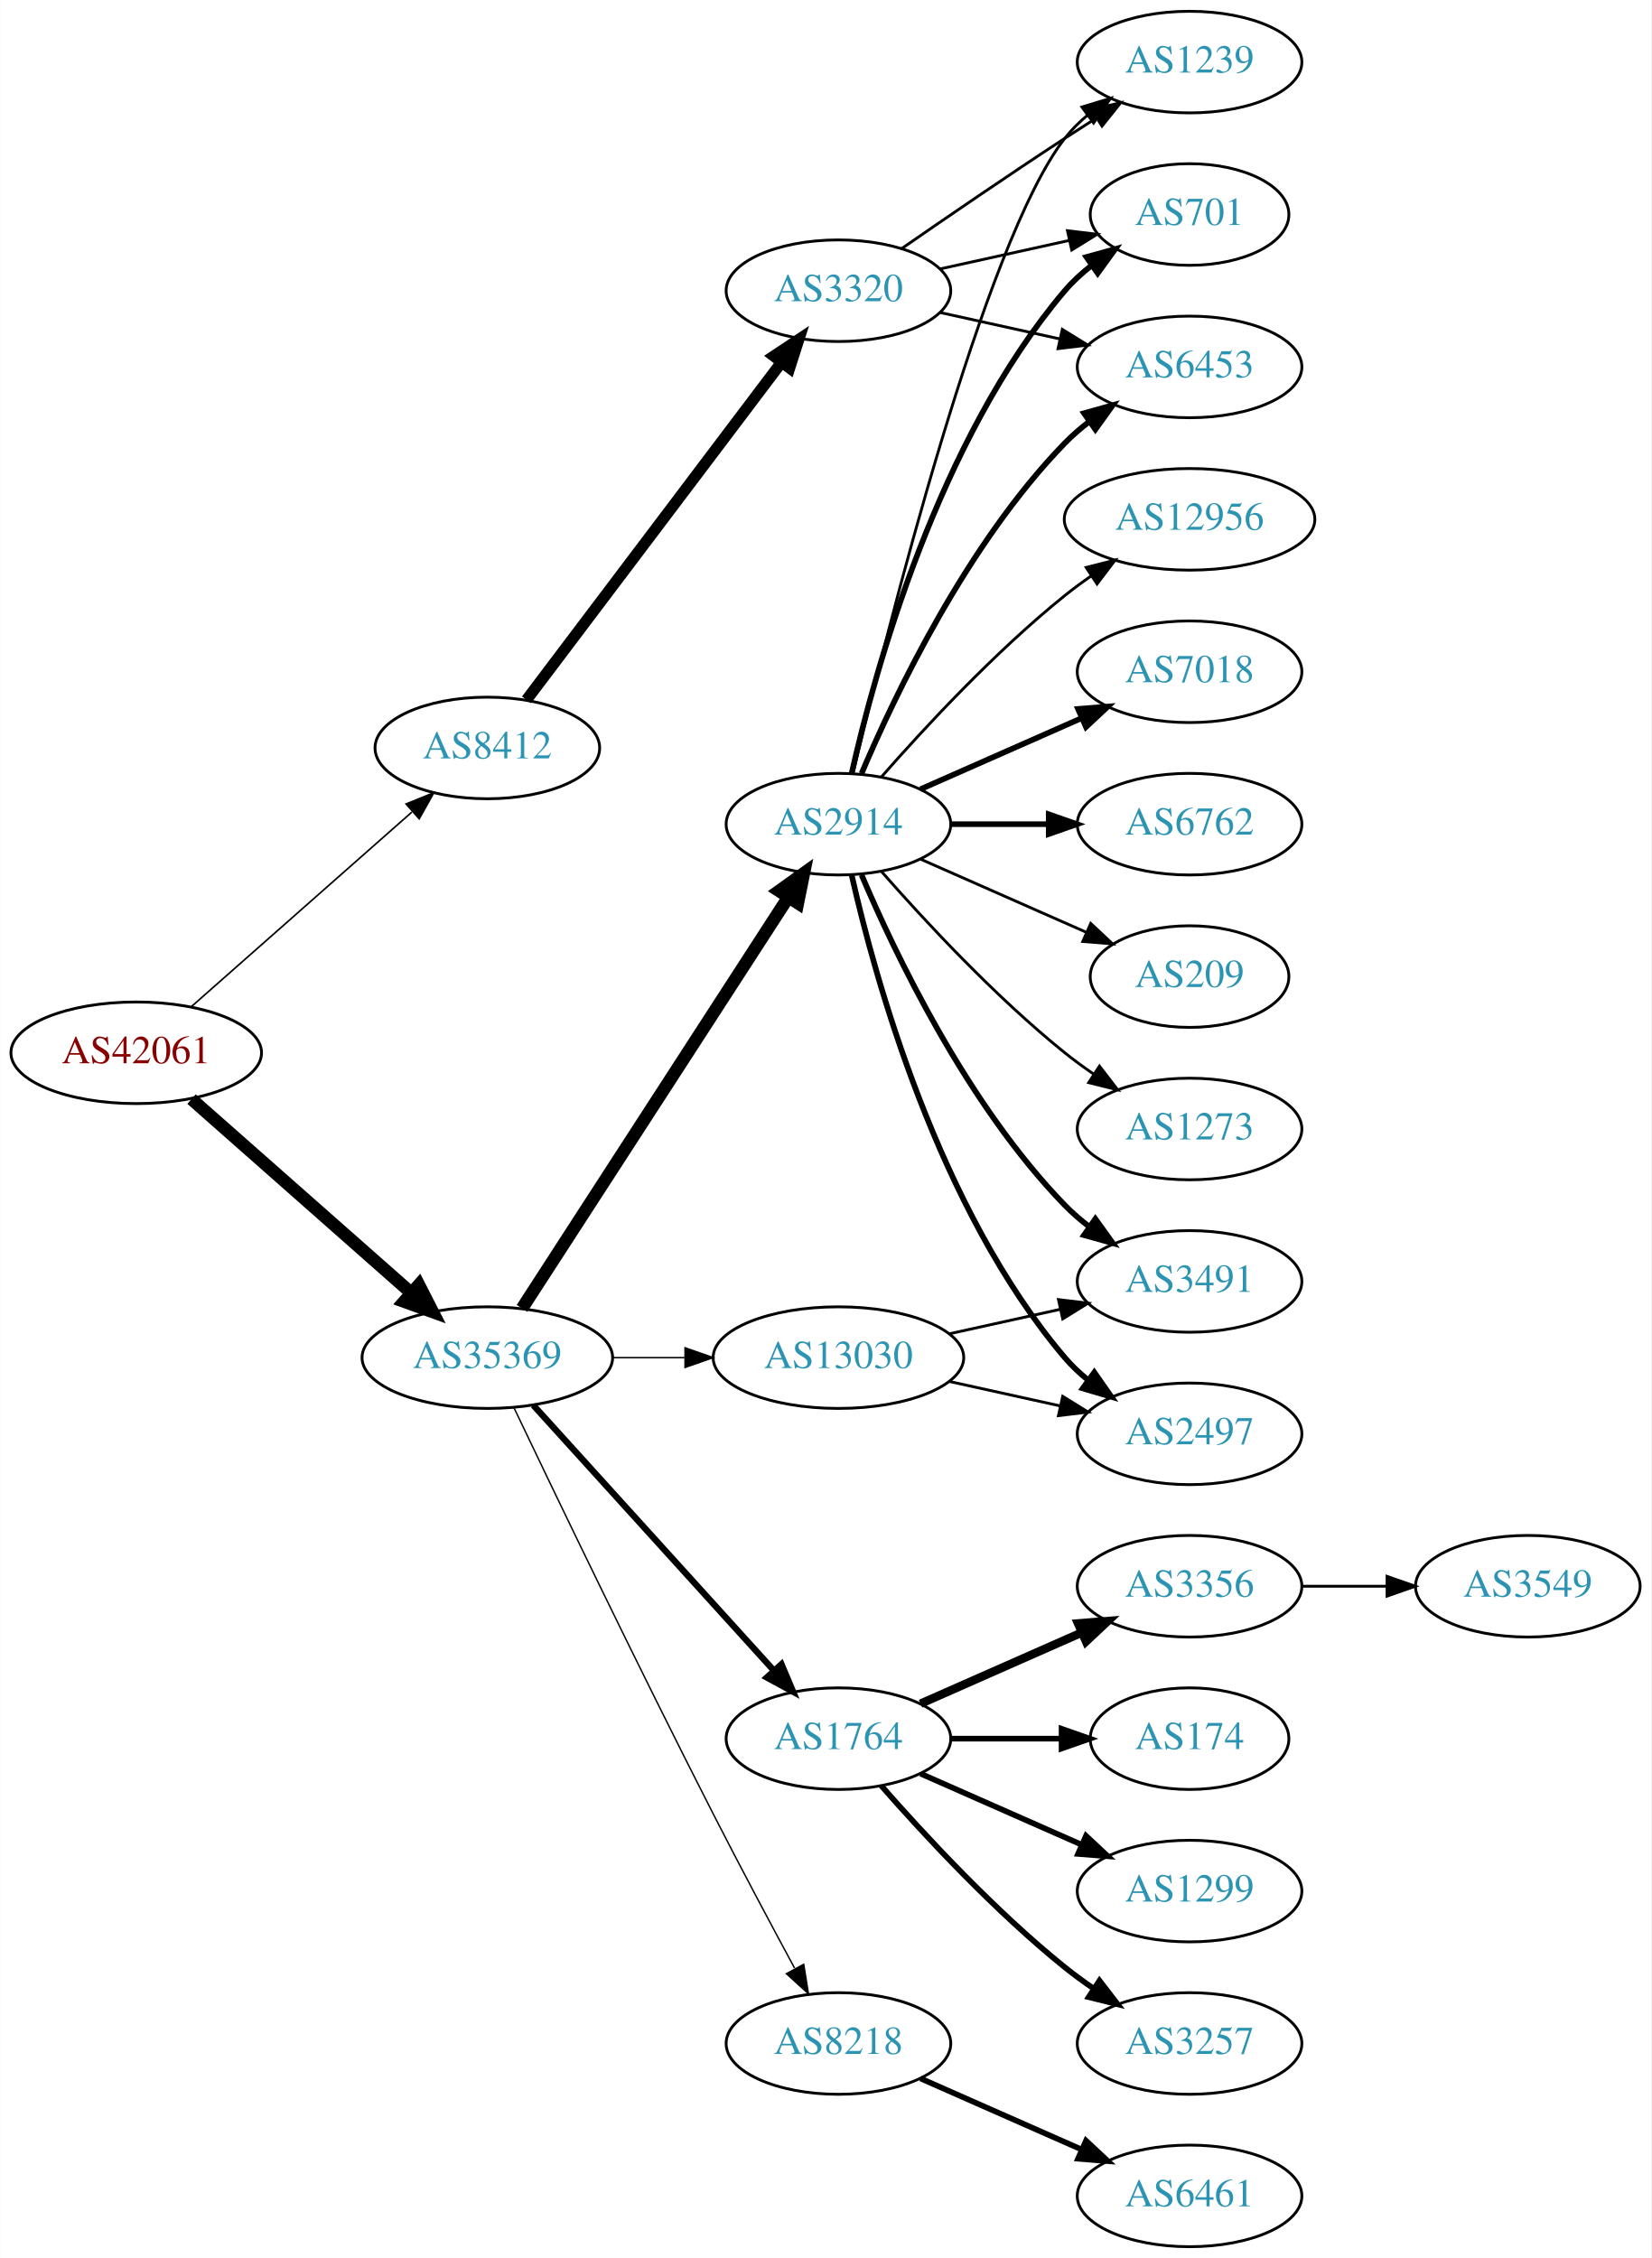
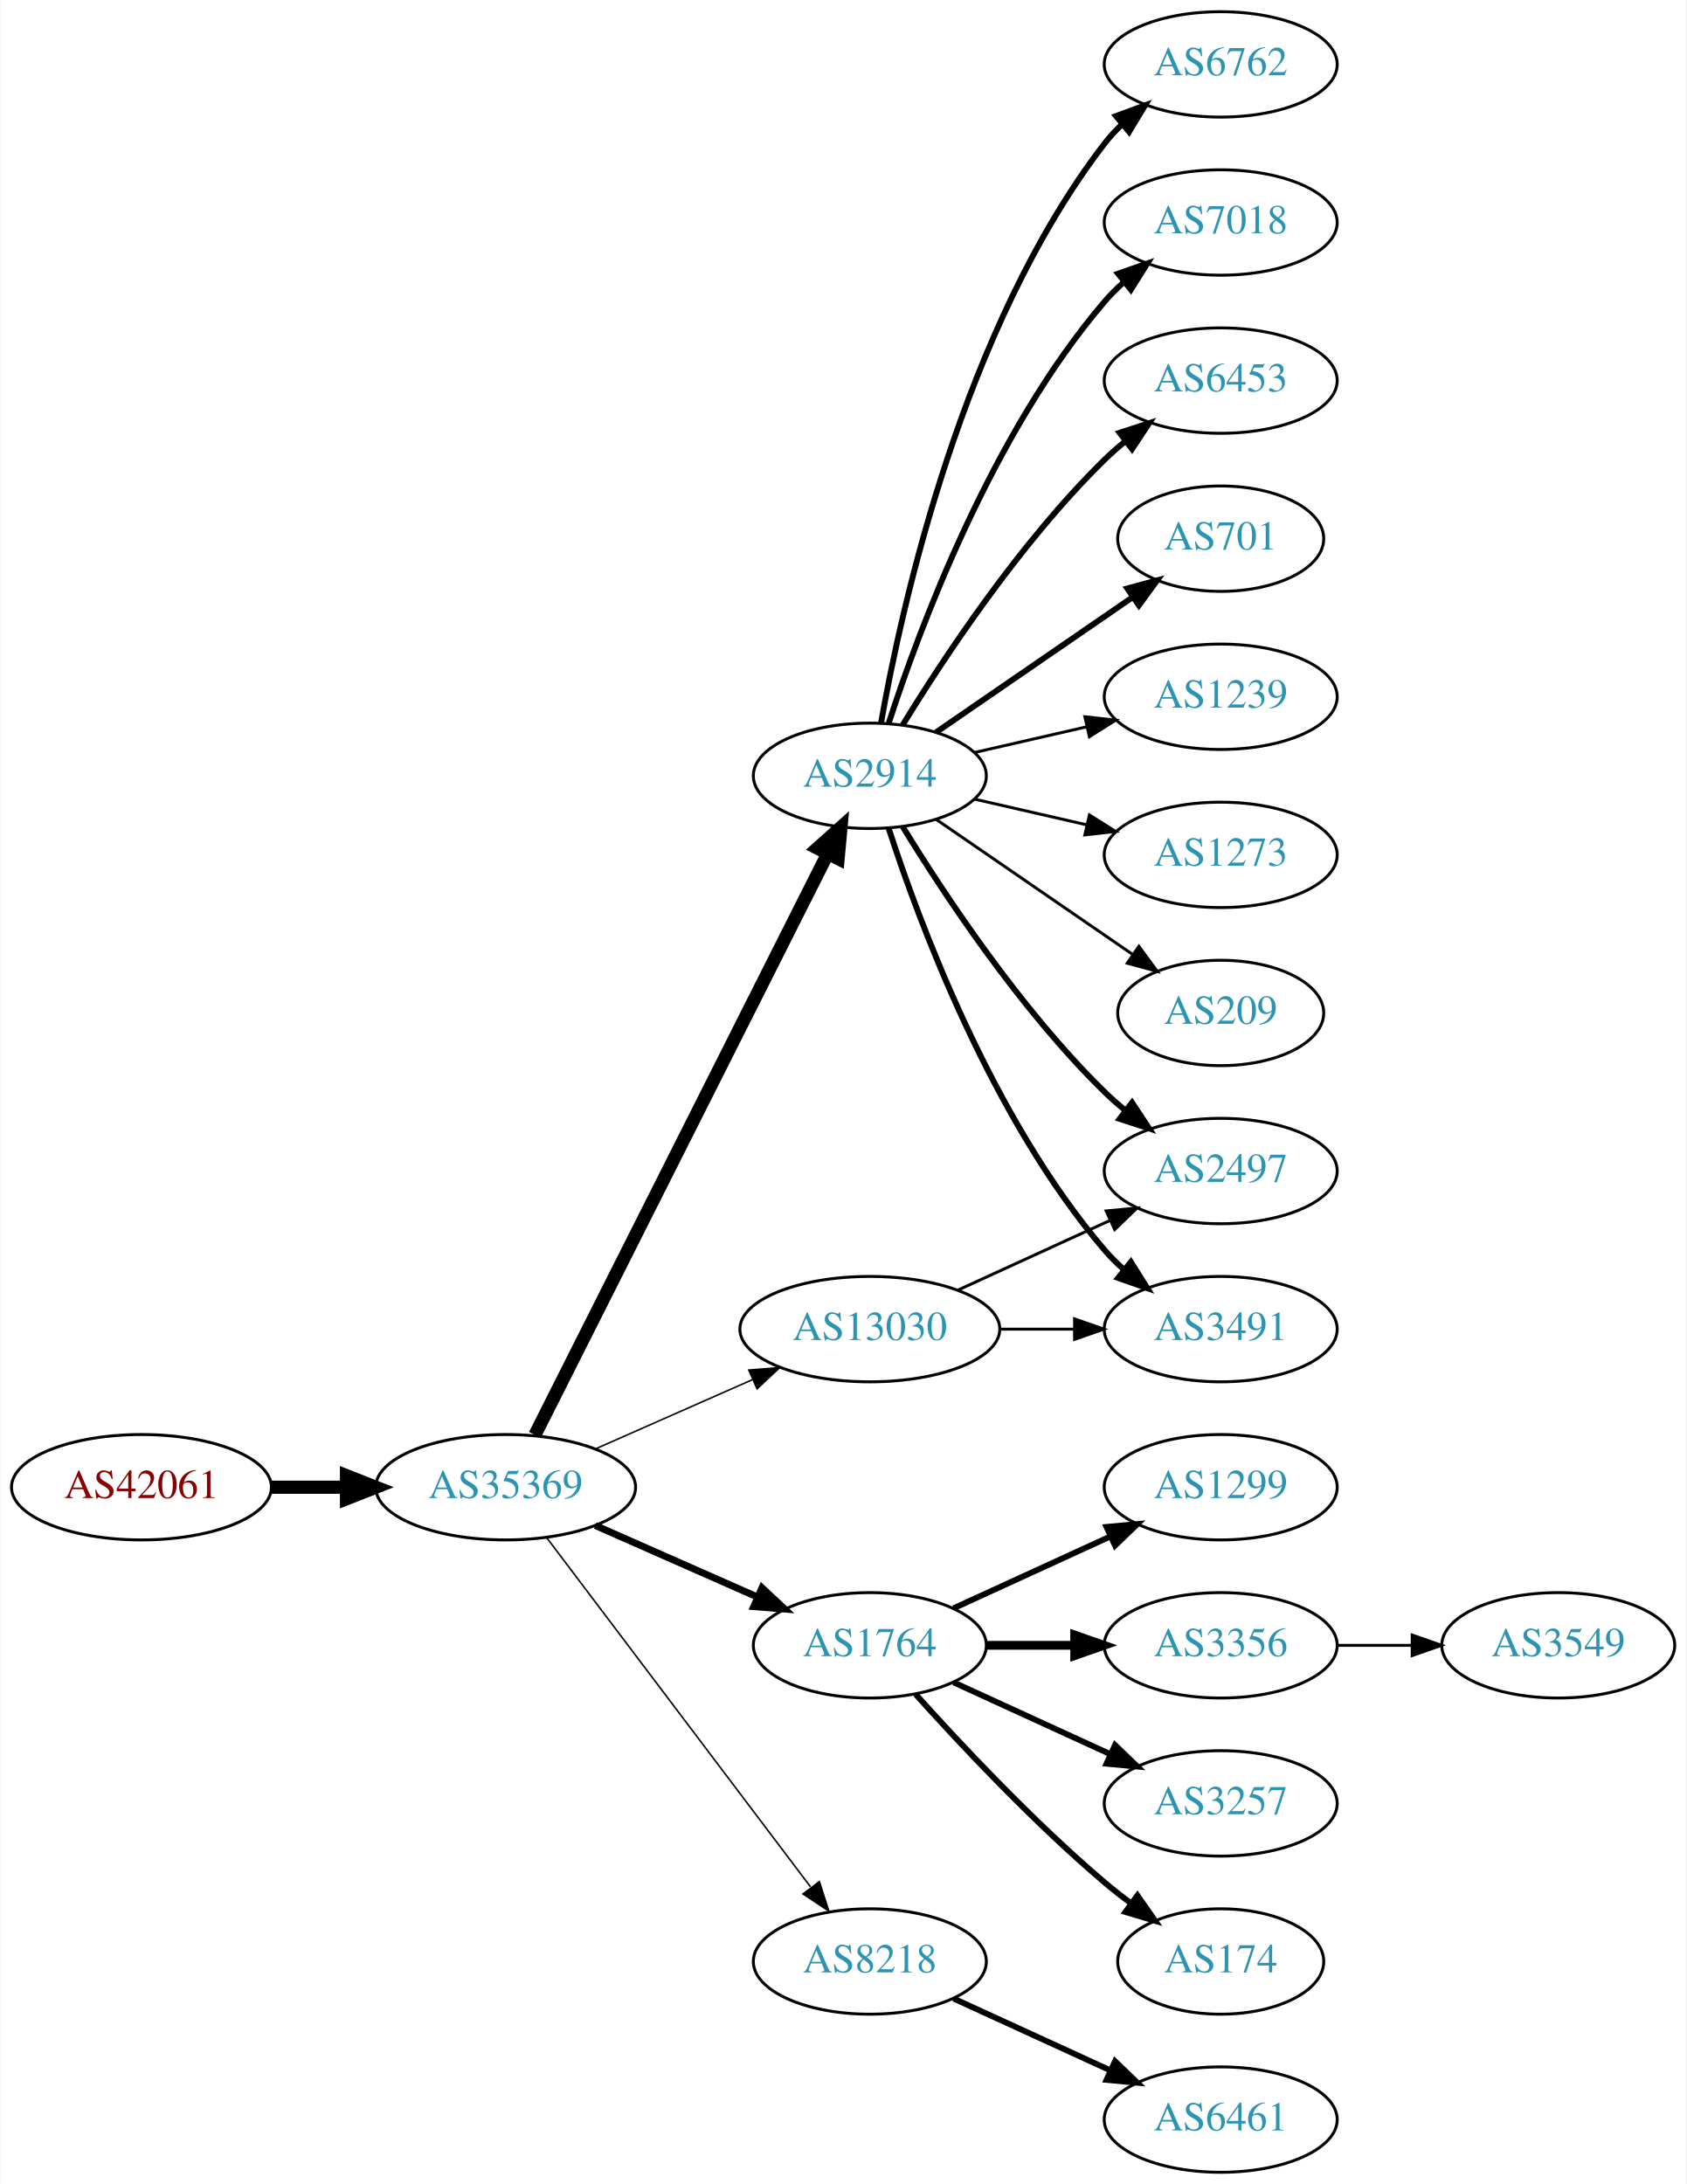
- <svg xmlns="http://www.w3.org/2000/svg" xmlns:xlink="http://www.w3.org/1999/xlink" width="585pt" height="800pt" viewBox="0.00 0.00 584.86 800.00">
-   <g id="graph0" class="graph" transform="scale(1 1) rotate(0) translate(4 796)">
-     <polygon fill="white" stroke="none" points="-4,4 -4,-796 580.862,-796 580.862,4 -4,4" />
+ <svg xmlns="http://www.w3.org/2000/svg" xmlns:xlink="http://www.w3.org/1999/xlink" width="576pt" height="746pt" viewBox="0.00 0.00 575.76 746.00">
+   <g id="graph0" class="graph" transform="scale(1 1) rotate(0) translate(4 742)">
+     <polygon fill="white" stroke="none" points="-4,4 -4,-742 571.762,-742 571.762,4 -4,4" />
    <g id="node1" class="node">
      <g id="a_node1">
        <a xlink:href="/asn/42061" xlink:title="AS42061 ~ LINZAG-AS [AT]">
-           <ellipse fill="#ffffff" stroke="black" cx="44.196" cy="-423" rx="44.393" ry="18" />
-           <text text-anchor="middle" x="44.196" y="-419.3" font-family="Times,serif" font-size="14.00" fill="#880000">AS42061</text>
+           <ellipse fill="#ffffff" stroke="black" cx="44.196" cy="-234" rx="44.393" ry="18" />
+           <text text-anchor="middle" x="44.196" y="-230.3" font-family="Times,serif" font-size="14.00" fill="#880000">AS42061</text>
        </a>
      </g>
    </g>
    <g id="node2" class="node">
      <g id="a_node2">
-         <a xlink:href="/asn/8412" xlink:title="AS8412 ~ Rennweg 97-99 [AT]">
-           <ellipse fill="#ffffff" stroke="black" cx="168.588" cy="-531" rx="39.794" ry="18" />
-           <text text-anchor="middle" x="168.588" y="-527.3" font-family="Times,serif" font-size="14.00" fill="#2c94b3">AS8412</text>
+         <a xlink:href="/asn/35369" xlink:title="AS35369 ~ LAGIS-AS [AT]">
+           <ellipse fill="#ffffff" stroke="black" cx="168.588" cy="-234" rx="44.393" ry="18" />
+           <text text-anchor="middle" x="168.588" y="-230.3" font-family="Times,serif" font-size="14.00" fill="#2c94b3">AS35369</text>
        </a>
      </g>
    </g>
    <g id="edge1" class="edge">
-       <path fill="none" stroke="black" stroke-width="0.581" d="M63.785,-439.403C84.602,-457.772 118.478,-487.665 141.838,-508.278" />
-       <polygon fill="black" stroke="black" stroke-width="0.581" points="139.809,-511.156 149.623,-515.148 144.441,-505.907 139.809,-511.156" />
+       <path fill="none" stroke="black" stroke-width="4.5" d="M88.692,-234C96.898,-234 105.569,-234 114.041,-234" />
+       <polygon fill="black" stroke="black" stroke-width="4.5" points="114.233,-237.938 124.233,-234 114.233,-230.063 114.233,-237.938" />
    </g>
    <g id="node3" class="node">
      <g id="a_node3">
-         <a xlink:href="/asn/35369" xlink:title="AS35369 ~ LAGIS-AS [AT]">
-           <ellipse fill="#ffffff" stroke="black" cx="168.588" cy="-315" rx="44.393" ry="18" />
-           <text text-anchor="middle" x="168.588" y="-311.3" font-family="Times,serif" font-size="14.00" fill="#2c94b3">AS35369</text>
+         <a xlink:href="/asn/2914" xlink:title="AS2914 ~ NTT America, Inc. [US]">
+           <ellipse fill="#ffffff" stroke="black" cx="292.98" cy="-477" rx="39.794" ry="18" />
+           <text text-anchor="middle" x="292.98" y="-473.3" font-family="Times,serif" font-size="14.00" fill="#2c94b3">AS2914</text>
        </a>
      </g>
    </g>
    <g id="edge2" class="edge">
-       <path fill="none" stroke="black" stroke-width="4.5" d="M63.785,-406.597C84.482,-388.333 118.089,-358.678 141.434,-338.079" />
-       <polygon fill="black" stroke="black" stroke-width="4.5" points="144.333,-340.772 149.226,-331.203 139.122,-334.867 144.333,-340.772" />
+       <path fill="none" stroke="black" stroke-width="4.5" d="M178.588,-251.868C199.859,-294.101 253.335,-400.272 278.496,-450.227" />
+       <polygon fill="black" stroke="black" stroke-width="4.5" points="275.117,-452.273 283.132,-459.433 282.151,-448.731 275.117,-452.273" />
    </g>
    <g id="node4" class="node">
      <g id="a_node4">
-         <a xlink:href="/asn/3320" xlink:title="AS3320 ~ DTAG [DE]">
-           <ellipse fill="#ffffff" stroke="black" cx="292.98" cy="-693" rx="39.794" ry="18" />
-           <text text-anchor="middle" x="292.98" y="-689.3" font-family="Times,serif" font-size="14.00" fill="#2c94b3">AS3320</text>
-         </a>
-       </g>
-     </g>
-     <g id="edge3" class="edge">
-       <path fill="none" stroke="black" stroke-width="4" d="M182.455,-548.031C203.977,-576.517 247.394,-633.985 272.62,-667.374" />
-       <polygon fill="black" stroke="black" stroke-width="4" points="270.097,-669.841 278.918,-675.71 275.682,-665.621 270.097,-669.841" />
-     </g>
-     <g id="node8" class="node">
-       <g id="a_node8">
-         <a xlink:href="/asn/2914" xlink:title="AS2914 ~ NTT America, Inc. [US]">
-           <ellipse fill="#ffffff" stroke="black" cx="292.98" cy="-504" rx="39.794" ry="18" />
-           <text text-anchor="middle" x="292.98" y="-500.3" font-family="Times,serif" font-size="14.00" fill="#2c94b3">AS2914</text>
-         </a>
-       </g>
-     </g>
-     <g id="edge7" class="edge">
-       <path fill="none" stroke="black" stroke-width="4.5" d="M180.883,-332.442C202.469,-365.775 249.685,-438.686 275.056,-477.866" />
-       <polygon fill="black" stroke="black" stroke-width="4.5" points="271.972,-480.347 280.713,-486.6 278.582,-476.066 271.972,-480.347" />
-     </g>
-     <g id="node9" class="node">
-       <g id="a_node9">
        <a xlink:href="/asn/1764" xlink:title="AS1764 ~ NEXTLAYER-AS [AT]">
          <ellipse fill="#ffffff" stroke="black" cx="292.98" cy="-180" rx="39.794" ry="18" />
          <text text-anchor="middle" x="292.98" y="-176.3" font-family="Times,serif" font-size="14.00" fill="#2c94b3">AS1764</text>
        </a>
      </g>
    </g>
-     <g id="edge8" class="edge">
-       <path fill="none" stroke="black" stroke-width="2.25" d="M184.842,-298.175C206.305,-274.501 245.536,-231.229 270.104,-204.13" />
-       <polygon fill="black" stroke="black" stroke-width="2.25" points="272.795,-206.372 276.919,-196.613 267.609,-201.671 272.795,-206.372" />
-     </g>
-     <g id="node10" class="node">
-       <g id="a_node10">
+     <g id="edge3" class="edge">
+       <path fill="none" stroke="black" stroke-width="2.382" d="M199.216,-220.928C215.81,-213.607 236.67,-204.403 254.403,-196.579" />
+       <polygon fill="black" stroke="black" stroke-width="2.382" points="256.151,-199.634 263.887,-192.395 253.325,-193.23 256.151,-199.634" />
+     </g>
+     <g id="node5" class="node">
+       <g id="a_node5">
        <a xlink:href="/asn/8218" xlink:title="AS8218 ~ legacy Neotelecoms [FR]">
          <ellipse fill="#ffffff" stroke="black" cx="292.98" cy="-72" rx="39.794" ry="18" />
          <text text-anchor="middle" x="292.98" y="-68.3" font-family="Times,serif" font-size="14.00" fill="#2c94b3">AS8218</text>
        </a>
      </g>
    </g>
+     <g id="edge4" class="edge">
+       <path fill="none" stroke="black" stroke-width="0.529" d="M182.686,-216.663C204.311,-188.04 247.582,-130.767 272.705,-97.514" />
+       <polygon fill="black" stroke="black" stroke-width="0.529" points="275.741,-99.301 278.976,-89.212 270.156,-95.081 275.741,-99.301" />
+     </g>
+     <g id="node6" class="node">
+       <g id="a_node6">
+         <a xlink:href="/asn/13030" xlink:title="AS13030 ~ Init7 (Switzerland) Ltd. [CH]">
+           <ellipse fill="#ffffff" stroke="black" cx="292.98" cy="-288" rx="44.393" ry="18" />
+           <text text-anchor="middle" x="292.98" y="-284.3" font-family="Times,serif" font-size="14.00" fill="#2c94b3">AS13030</text>
+         </a>
+       </g>
+     </g>
+     <g id="edge5" class="edge">
+       <path fill="none" stroke="black" stroke-width="0.529" d="M199.216,-247.072C215.333,-254.183 235.473,-263.069 252.865,-270.742" />
+       <polygon fill="black" stroke="black" stroke-width="0.529" points="251.639,-274.027 262.201,-274.861 254.465,-267.622 251.639,-274.027" />
+     </g>
+     <g id="node7" class="node">
+       <g id="a_node7">
+         <a xlink:href="/asn/6762" xlink:title="AS6762 ~ TELECOM ITALIA SPARKLE S.p.A. [IT]">
+           <ellipse fill="#ffffff" stroke="black" cx="412.823" cy="-720" rx="39.794" ry="18" />
+           <text text-anchor="middle" x="412.823" y="-716.3" font-family="Times,serif" font-size="14.00" fill="#2c94b3">AS6762</text>
+         </a>
+       </g>
+     </g>
+     <g id="edge6" class="edge">
+       <path fill="none" stroke="black" stroke-width="2" d="M296.798,-494.99C303.726,-534.435 324.683,-630.025 373.176,-693 374.955,-695.31 376.988,-697.5 379.168,-699.559" />
+       <polygon fill="black" stroke="black" stroke-width="2" points="377.064,-702.361 387.001,-706.036 381.525,-696.966 377.064,-702.361" />
+     </g>
+     <g id="node8" class="node">
+       <g id="a_node8">
+         <a xlink:href="/asn/7018" xlink:title="AS7018 ~ AT&amp;T Services, Inc. [US]">
+           <ellipse fill="#ffffff" stroke="black" cx="412.823" cy="-666" rx="39.794" ry="18" />
+           <text text-anchor="middle" x="412.823" y="-662.3" font-family="Times,serif" font-size="14.00" fill="#2c94b3">AS7018</text>
+         </a>
+       </g>
+     </g>
+     <g id="edge7" class="edge">
+       <path fill="none" stroke="black" stroke-width="2" d="M299.428,-494.991C309.742,-526.816 334.604,-593.927 373.176,-639 375.122,-641.274 377.3,-643.449 379.605,-645.507" />
+       <polygon fill="black" stroke="black" stroke-width="2" points="377.775,-648.524 387.774,-652.027 382.142,-643.053 377.775,-648.524" />
+     </g>
+     <g id="node9" class="node">
+       <g id="a_node9">
+         <a xlink:href="/asn/6453" xlink:title="AS6453 ~ TATA COMMUNICATIONS (AMERICA) INC [US]">
+           <ellipse fill="#ffffff" stroke="black" cx="412.823" cy="-612" rx="39.794" ry="18" />
+           <text text-anchor="middle" x="412.823" y="-608.3" font-family="Times,serif" font-size="14.00" fill="#2c94b3">AS6453</text>
+         </a>
+       </g>
+     </g>
+     <g id="edge8" class="edge">
+       <path fill="none" stroke="black" stroke-width="2" d="M304.246,-494.44C318.055,-516.991 344.243,-556.722 373.176,-585 375.317,-587.092 377.634,-589.137 380.034,-591.106" />
+       <polygon fill="black" stroke="black" stroke-width="2" points="378.301,-594.185 388.375,-597.464 382.544,-588.618 378.301,-594.185" />
+     </g>
+     <g id="node10" class="node">
+       <g id="a_node10">
+         <a xlink:href="/asn/701" xlink:title="AS701 ~ UUNET [US]">
+           <ellipse fill="#ffffff" stroke="black" cx="412.823" cy="-558" rx="35.194" ry="18" />
+           <text text-anchor="middle" x="412.823" y="-554.3" font-family="Times,serif" font-size="14.00" fill="#2c94b3">AS701</text>
+         </a>
+       </g>
+     </g>
    <g id="edge9" class="edge">
-       <path fill="none" stroke="black" stroke-width="0.5" d="M177.942,-297.4C192.169,-267.544 222.151,-205.133 248.784,-153 258.091,-134.783 268.925,-114.47 277.414,-98.743" />
-       <polygon fill="black" stroke="black" stroke-width="0.5" points="280.679,-100.064 282.363,-89.603 274.524,-96.731 280.679,-100.064" />
+       <path fill="none" stroke="black" stroke-width="2" d="M315.595,-491.857C334.432,-504.805 361.912,-523.693 382.687,-537.973" />
+       <polygon fill="black" stroke="black" stroke-width="2" points="380.913,-541.001 391.136,-543.781 384.878,-535.232 380.913,-541.001" />
    </g>
    <g id="node11" class="node">
      <g id="a_node11">
-         <a xlink:href="/asn/13030" xlink:title="AS13030 ~ Init7 (Switzerland) Ltd. [CH]">
-           <ellipse fill="#ffffff" stroke="black" cx="292.98" cy="-315" rx="44.393" ry="18" />
-           <text text-anchor="middle" x="292.98" y="-311.3" font-family="Times,serif" font-size="14.00" fill="#2c94b3">AS13030</text>
+         <a xlink:href="/asn/1239" xlink:title="AS1239 ~ Sprint [US]">
+           <ellipse fill="#ffffff" stroke="black" cx="412.823" cy="-504" rx="39.794" ry="18" />
+           <text text-anchor="middle" x="412.823" y="-500.3" font-family="Times,serif" font-size="14.00" fill="#2c94b3">AS1239</text>
        </a>
      </g>
    </g>
    <g id="edge10" class="edge">
-       <path fill="none" stroke="black" stroke-width="0.5" d="M213.084,-315C221.29,-315 229.961,-315 238.434,-315" />
-       <polygon fill="black" stroke="black" stroke-width="0.5" points="238.625,-318.5 248.625,-315 238.625,-311.5 238.625,-318.5" />
-     </g>
-     <g id="node5" class="node">
-       <g id="a_node5">
-         <a xlink:href="/asn/1239" xlink:title="AS1239 ~ Sprint [US]">
-           <ellipse fill="#ffffff" stroke="black" cx="417.373" cy="-774" rx="39.794" ry="18" />
-           <text text-anchor="middle" x="417.373" y="-770.3" font-family="Times,serif" font-size="14.00" fill="#2c94b3">AS1239</text>
-         </a>
-       </g>
-     </g>
-     <g id="edge4" class="edge">
-       <path fill="none" stroke="black" d="M315.337,-707.901C331.188,-718.877 353.391,-734.079 373.176,-747 376.758,-749.339 380.529,-751.759 384.289,-754.144" />
-       <polygon fill="black" stroke="black" points="382.623,-757.231 392.95,-759.596 386.352,-751.307 382.623,-757.231" />
-     </g>
-     <g id="node6" class="node">
-       <g id="a_node6">
-         <a xlink:href="/asn/701" xlink:title="AS701 ~ UUNET [US]">
-           <ellipse fill="#ffffff" stroke="black" cx="417.373" cy="-720" rx="35.194" ry="18" />
-           <text text-anchor="middle" x="417.373" y="-716.3" font-family="Times,serif" font-size="14.00" fill="#2c94b3">AS701</text>
-         </a>
-       </g>
-     </g>
-     <g id="edge5" class="edge">
-       <path fill="none" stroke="black" d="M329.053,-700.737C343.287,-703.877 359.841,-707.529 374.686,-710.804" />
-       <polygon fill="black" stroke="black" points="374.12,-714.263 384.64,-713 375.628,-707.428 374.12,-714.263" />
-     </g>
-     <g id="node7" class="node">
-       <g id="a_node7">
-         <a xlink:href="/asn/6453" xlink:title="AS6453 ~ TATA COMMUNICATIONS (AMERICA) INC [US]">
-           <ellipse fill="#ffffff" stroke="black" cx="417.373" cy="-666" rx="39.794" ry="18" />
-           <text text-anchor="middle" x="417.373" y="-662.3" font-family="Times,serif" font-size="14.00" fill="#2c94b3">AS6453</text>
-         </a>
-       </g>
-     </g>
-     <g id="edge6" class="edge">
-       <path fill="none" stroke="black" d="M329.053,-685.263C342.24,-682.354 357.42,-679.005 371.386,-675.924" />
-       <polygon fill="black" stroke="black" points="372.284,-679.31 381.295,-673.738 370.776,-672.475 372.284,-679.31" />
-     </g>
-     <g id="edge22" class="edge">
-       <path fill="none" stroke="black" d="M298.12,-521.871C309.904,-571.623 344.615,-710.472 373.176,-747 375.492,-749.961 378.229,-752.683 381.184,-755.164" />
-       <polygon fill="black" stroke="black" points="379.239,-758.078 389.375,-761.165 383.377,-752.432 379.239,-758.078" />
-     </g>
-     <g id="edge24" class="edge">
-       <path fill="none" stroke="black" stroke-width="2" d="M297.674,-522.075C305.814,-558.148 328.247,-640.14 373.176,-693 375.947,-696.26 379.213,-699.252 382.688,-701.961" />
-       <polygon fill="black" stroke="black" stroke-width="2" points="380.832,-704.932 391.042,-707.761 384.824,-699.182 380.832,-704.932" />
-     </g>
-     <g id="edge23" class="edge">
-       <path fill="none" stroke="black" stroke-width="2" d="M301.171,-521.975C312.938,-549.682 338.512,-603.348 373.176,-639 375.797,-641.695 378.737,-644.239 381.82,-646.608" />
-       <polygon fill="black" stroke="black" stroke-width="2" points="379.986,-649.597 390.189,-652.455 383.995,-643.859 379.986,-649.597" />
+       <path fill="none" stroke="black" d="M328.7,-484.955C340.7,-487.704 354.32,-490.825 367.013,-493.733" />
+       <polygon fill="black" stroke="black" points="366.415,-497.187 376.945,-496.009 367.979,-490.364 366.415,-497.187" />
+     </g>
+     <g id="node12" class="node">
+       <g id="a_node12">
+         <a xlink:href="/asn/2497" xlink:title="AS2497 ~ Internet Initiative Japan Inc. [JP]">
+           <ellipse fill="#ffffff" stroke="black" cx="412.823" cy="-342" rx="39.794" ry="18" />
+           <text text-anchor="middle" x="412.823" y="-338.3" font-family="Times,serif" font-size="14.00" fill="#2c94b3">AS2497</text>
+         </a>
+       </g>
+     </g>
+     <g id="edge11" class="edge">
+       <path fill="none" stroke="black" stroke-width="2" d="M304.246,-459.56C318.055,-437.009 344.243,-397.278 373.176,-369 375.317,-366.908 377.634,-364.863 380.034,-362.894" />
+       <polygon fill="black" stroke="black" stroke-width="2" points="382.544,-365.382 388.375,-356.536 378.301,-359.815 382.544,-365.382" />
+     </g>
+     <g id="node13" class="node">
+       <g id="a_node13">
+         <a xlink:href="/asn/3491" xlink:title="AS3491 ~ PCCW Global, Inc. [US]">
+           <ellipse fill="#ffffff" stroke="black" cx="412.823" cy="-288" rx="39.794" ry="18" />
+           <text text-anchor="middle" x="412.823" y="-284.3" font-family="Times,serif" font-size="14.00" fill="#2c94b3">AS3491</text>
+         </a>
+       </g>
+     </g>
+     <g id="edge12" class="edge">
+       <path fill="none" stroke="black" stroke-width="2" d="M299.428,-459.009C309.742,-427.184 334.604,-360.073 373.176,-315 375.122,-312.726 377.3,-310.551 379.605,-308.493" />
+       <polygon fill="black" stroke="black" stroke-width="2" points="382.142,-310.947 387.774,-301.973 377.775,-305.476 382.142,-310.947" />
+     </g>
+     <g id="node14" class="node">
+       <g id="a_node14">
+         <a xlink:href="/asn/1273" xlink:title="AS1273 ~ Vodafone Group PLC [EU]">
+           <ellipse fill="#ffffff" stroke="black" cx="412.823" cy="-450" rx="39.794" ry="18" />
+           <text text-anchor="middle" x="412.823" y="-446.3" font-family="Times,serif" font-size="14.00" fill="#2c94b3">AS1273</text>
+         </a>
+       </g>
+     </g>
+     <g id="edge13" class="edge">
+       <path fill="none" stroke="black" d="M328.7,-469.045C340.7,-466.296 354.32,-463.175 367.013,-460.267" />
+       <polygon fill="black" stroke="black" points="367.979,-463.636 376.945,-457.991 366.415,-456.813 367.979,-463.636" />
+     </g>
+     <g id="node15" class="node">
+       <g id="a_node15">
+         <a xlink:href="/asn/209" xlink:title="AS209 ~ CenturyLink Communications, LLC [US]">
+           <ellipse fill="#ffffff" stroke="black" cx="412.823" cy="-396" rx="35.194" ry="18" />
+           <text text-anchor="middle" x="412.823" y="-392.3" font-family="Times,serif" font-size="14.00" fill="#2c94b3">AS209</text>
+         </a>
+       </g>
+     </g>
+     <g id="edge14" class="edge">
+       <path fill="none" stroke="black" d="M315.595,-462.143C334.432,-449.195 361.912,-430.307 382.687,-416.027" />
+       <polygon fill="black" stroke="black" points="384.878,-418.768 391.136,-410.219 380.913,-412.999 384.878,-418.768" />
+     </g>
+     <g id="node16" class="node">
+       <g id="a_node16">
+         <a xlink:href="/asn/3257" xlink:title="AS3257 ~ GTT [DE]">
+           <ellipse fill="#ffffff" stroke="black" cx="412.823" cy="-126" rx="39.794" ry="18" />
+           <text text-anchor="middle" x="412.823" y="-122.3" font-family="Times,serif" font-size="14.00" fill="#2c94b3">AS3257</text>
+         </a>
+       </g>
+     </g>
+     <g id="edge15" class="edge">
+       <path fill="none" stroke="black" stroke-width="2" d="M321.609,-167.339C337.566,-160.027 357.837,-150.739 375.119,-142.819" />
+       <polygon fill="black" stroke="black" stroke-width="2" points="376.734,-145.929 384.367,-138.581 373.818,-139.565 376.734,-145.929" />
+     </g>
+     <g id="node17" class="node">
+       <g id="a_node17">
+         <a xlink:href="/asn/174" xlink:title="AS174 ~ Cogent Communications [US]">
+           <ellipse fill="#ffffff" stroke="black" cx="412.823" cy="-72" rx="35.194" ry="18" />
+           <text text-anchor="middle" x="412.823" y="-68.3" font-family="Times,serif" font-size="14.00" fill="#2c94b3">AS174</text>
+         </a>
+       </g>
+     </g>
+     <g id="edge16" class="edge">
+       <path fill="none" stroke="black" stroke-width="2" d="M308.626,-163.275C323.927,-146.235 349.025,-119.477 373.176,-99 376.029,-96.582 379.094,-94.167 382.205,-91.831" />
+       <polygon fill="black" stroke="black" stroke-width="2" points="384.378,-94.578 390.433,-85.884 380.278,-88.905 384.378,-94.578" />
    </g>
    <g id="node18" class="node">
      <g id="a_node18">
-         <a xlink:href="/asn/12956" xlink:title="AS12956 ~ TELXIUS [ES]">
-           <ellipse fill="#ffffff" stroke="black" cx="417.373" cy="-612" rx="44.393" ry="18" />
-           <text text-anchor="middle" x="417.373" y="-608.3" font-family="Times,serif" font-size="14.00" fill="#2c94b3">AS12956</text>
+         <a xlink:href="/asn/1299" xlink:title="AS1299 ~ Telia Carrier [EU]">
+           <ellipse fill="#ffffff" stroke="black" cx="412.823" cy="-234" rx="39.794" ry="18" />
+           <text text-anchor="middle" x="412.823" y="-230.3" font-family="Times,serif" font-size="14.00" fill="#2c94b3">AS1299</text>
        </a>
      </g>
    </g>
    <g id="edge17" class="edge">
-       <path fill="none" stroke="black" d="M308.133,-520.663C323.234,-537.894 348.355,-565.024 373.176,-585 376.105,-587.357 379.251,-589.675 382.463,-591.902" />
-       <polygon fill="black" stroke="black" points="380.738,-594.958 391.011,-597.552 384.598,-589.118 380.738,-594.958" />
+       <path fill="none" stroke="black" stroke-width="2" d="M321.609,-192.661C337.566,-199.973 357.837,-209.261 375.119,-217.181" />
+       <polygon fill="black" stroke="black" stroke-width="2" points="373.818,-220.435 384.367,-221.419 376.734,-214.071 373.818,-220.435" />
    </g>
    <g id="node19" class="node">
      <g id="a_node19">
-         <a xlink:href="/asn/7018" xlink:title="AS7018 ~ AT&amp;T Services, Inc. [US]">
-           <ellipse fill="#ffffff" stroke="black" cx="417.373" cy="-558" rx="39.794" ry="18" />
-           <text text-anchor="middle" x="417.373" y="-554.3" font-family="Times,serif" font-size="14.00" fill="#2c94b3">AS7018</text>
+         <a xlink:href="/asn/3356" xlink:title="AS3356 ~ Level 3 Parent, LLC [US]">
+           <ellipse fill="#ffffff" stroke="black" cx="412.823" cy="-180" rx="39.794" ry="18" />
+           <text text-anchor="middle" x="412.823" y="-176.3" font-family="Times,serif" font-size="14.00" fill="#2c94b3">AS3356</text>
        </a>
      </g>
    </g>
    <g id="edge18" class="edge">
-       <path fill="none" stroke="black" stroke-width="2" d="M322.06,-516.389C339.008,-523.866 360.805,-533.483 379.174,-541.588" />
-       <polygon fill="black" stroke="black" stroke-width="2" points="377.862,-544.834 388.424,-545.669 380.688,-538.43 377.862,-544.834" />
+       <path fill="none" stroke="black" stroke-width="3" d="M332.893,-180C342.446,-180 352.796,-180 362.759,-180" />
+       <polygon fill="black" stroke="black" stroke-width="3" points="362.951,-183.5 372.951,-180 362.951,-176.5 362.951,-183.5" />
    </g>
    <g id="node20" class="node">
      <g id="a_node20">
-         <a xlink:href="/asn/6762" xlink:title="AS6762 ~ TELECOM ITALIA SPARKLE S.p.A. [IT]">
-           <ellipse fill="#ffffff" stroke="black" cx="417.373" cy="-504" rx="39.794" ry="18" />
-           <text text-anchor="middle" x="417.373" y="-500.3" font-family="Times,serif" font-size="14.00" fill="#2c94b3">AS6762</text>
+         <a xlink:href="/asn/6461" xlink:title="AS6461 ~ Zayo Bandwidth [US]">
+           <ellipse fill="#ffffff" stroke="black" cx="412.823" cy="-18" rx="39.794" ry="18" />
+           <text text-anchor="middle" x="412.823" y="-14.3" font-family="Times,serif" font-size="14.00" fill="#2c94b3">AS6461</text>
        </a>
      </g>
    </g>
    <g id="edge19" class="edge">
-       <path fill="none" stroke="black" stroke-width="2" d="M332.706,-504C343.644,-504 355.695,-504 367.161,-504" />
-       <polygon fill="black" stroke="black" stroke-width="2" points="367.479,-507.5 377.479,-504 367.479,-500.5 367.479,-507.5" />
+       <path fill="none" stroke="black" stroke-width="2" d="M321.609,-59.339C337.566,-52.027 357.837,-42.739 375.119,-34.819" />
+       <polygon fill="black" stroke="black" stroke-width="2" points="376.734,-37.929 384.367,-30.581 373.818,-31.565 376.734,-37.929" />
+     </g>
+     <g id="edge21" class="edge">
+       <path fill="none" stroke="black" d="M323.11,-301.348C338.721,-308.502 358.119,-317.391 374.791,-325.03" />
+       <polygon fill="black" stroke="black" points="373.694,-328.378 384.243,-329.362 376.61,-322.014 373.694,-328.378" />
+     </g>
+     <g id="edge22" class="edge">
+       <path fill="none" stroke="black" d="M337.191,-288C345.504,-288 354.267,-288 362.749,-288" />
+       <polygon fill="black" stroke="black" points="362.908,-291.5 372.908,-288 362.908,-284.5 362.908,-291.5" />
    </g>
    <g id="node21" class="node">
      <g id="a_node21">
-         <a xlink:href="/asn/3491" xlink:title="AS3491 ~ PCCW Global, Inc. [US]">
-           <ellipse fill="#ffffff" stroke="black" cx="417.373" cy="-342" rx="39.794" ry="18" />
-           <text text-anchor="middle" x="417.373" y="-338.3" font-family="Times,serif" font-size="14.00" fill="#2c94b3">AS3491</text>
+         <a xlink:href="/asn/3549" xlink:title="AS3549 ~ Level 3 Parent, LLC [US]">
+           <ellipse fill="#ffffff" stroke="black" cx="528.116" cy="-180" rx="39.794" ry="18" />
+           <text text-anchor="middle" x="528.116" y="-176.3" font-family="Times,serif" font-size="14.00" fill="#2c94b3">AS3549</text>
        </a>
      </g>
    </g>
    <g id="edge20" class="edge">
-       <path fill="none" stroke="black" stroke-width="2" d="M301.171,-486.025C312.938,-458.318 338.512,-404.652 373.176,-369 375.797,-366.305 378.737,-363.761 381.82,-361.392" />
-       <polygon fill="black" stroke="black" stroke-width="2" points="383.995,-364.141 390.189,-355.545 379.986,-358.403 383.995,-364.141" />
-     </g>
-     <g id="node22" class="node">
-       <g id="a_node22">
-         <a xlink:href="/asn/2497" xlink:title="AS2497 ~ Internet Initiative Japan Inc. [JP]">
-           <ellipse fill="#ffffff" stroke="black" cx="417.373" cy="-288" rx="39.794" ry="18" />
-           <text text-anchor="middle" x="417.373" y="-284.3" font-family="Times,serif" font-size="14.00" fill="#2c94b3">AS2497</text>
-         </a>
-       </g>
-     </g>
-     <g id="edge21" class="edge">
-       <path fill="none" stroke="black" stroke-width="2" d="M297.674,-485.925C305.814,-449.852 328.247,-367.86 373.176,-315 375.611,-312.136 378.427,-309.479 381.432,-307.039" />
-       <polygon fill="black" stroke="black" stroke-width="2" points="383.62,-309.776 389.692,-301.094 379.531,-304.095 383.62,-309.776" />
-     </g>
-     <g id="node23" class="node">
-       <g id="a_node23">
-         <a xlink:href="/asn/209" xlink:title="AS209 ~ CenturyLink Communications, LLC [US]">
-           <ellipse fill="#ffffff" stroke="black" cx="417.373" cy="-450" rx="35.194" ry="18" />
-           <text text-anchor="middle" x="417.373" y="-446.3" font-family="Times,serif" font-size="14.00" fill="#2c94b3">AS209</text>
-         </a>
-       </g>
-     </g>
-     <g id="edge25" class="edge">
-       <path fill="none" stroke="black" d="M322.06,-491.611C339.488,-483.922 362.045,-473.969 380.729,-465.726" />
-       <polygon fill="black" stroke="black" points="382.362,-468.831 390.099,-461.592 379.537,-462.427 382.362,-468.831" />
-     </g>
-     <g id="node24" class="node">
-       <g id="a_node24">
-         <a xlink:href="/asn/1273" xlink:title="AS1273 ~ Vodafone Group PLC [EU]">
-           <ellipse fill="#ffffff" stroke="black" cx="417.373" cy="-396" rx="39.794" ry="18" />
-           <text text-anchor="middle" x="417.373" y="-392.3" font-family="Times,serif" font-size="14.00" fill="#2c94b3">AS1273</text>
-         </a>
-       </g>
-     </g>
-     <g id="edge26" class="edge">
-       <path fill="none" stroke="black" d="M308.133,-487.337C323.234,-470.106 348.355,-442.976 373.176,-423 376.432,-420.38 379.957,-417.808 383.542,-415.354" />
-       <polygon fill="black" stroke="black" points="385.46,-418.281 391.914,-409.879 381.629,-412.423 385.46,-418.281" />
-     </g>
-     <g id="node12" class="node">
-       <g id="a_node12">
-         <a xlink:href="/asn/3356" xlink:title="AS3356 ~ Level 3 Parent, LLC [US]">
-           <ellipse fill="#ffffff" stroke="black" cx="417.373" cy="-234" rx="39.794" ry="18" />
-           <text text-anchor="middle" x="417.373" y="-230.3" font-family="Times,serif" font-size="14.00" fill="#2c94b3">AS3356</text>
-         </a>
-       </g>
-     </g>
-     <g id="edge11" class="edge">
-       <path fill="none" stroke="black" stroke-width="3" d="M322.06,-192.389C339.008,-199.866 360.805,-209.483 379.174,-217.588" />
-       <polygon fill="black" stroke="black" stroke-width="3" points="377.862,-220.834 388.424,-221.669 380.688,-214.43 377.862,-220.834" />
-     </g>
-     <g id="node13" class="node">
-       <g id="a_node13">
-         <a xlink:href="/asn/174" xlink:title="AS174 ~ Cogent Communications [US]">
-           <ellipse fill="#ffffff" stroke="black" cx="417.373" cy="-180" rx="35.194" ry="18" />
-           <text text-anchor="middle" x="417.373" y="-176.3" font-family="Times,serif" font-size="14.00" fill="#2c94b3">AS174</text>
-         </a>
-       </g>
-     </g>
-     <g id="edge12" class="edge">
-       <path fill="none" stroke="black" stroke-width="2" d="M332.706,-180C345.195,-180 359.134,-180 371.998,-180" />
-       <polygon fill="black" stroke="black" stroke-width="2" points="372.035,-183.5 382.035,-180 372.035,-176.5 372.035,-183.5" />
-     </g>
-     <g id="node14" class="node">
-       <g id="a_node14">
-         <a xlink:href="/asn/1299" xlink:title="AS1299 ~ Telia Carrier [EU]">
-           <ellipse fill="#ffffff" stroke="black" cx="417.373" cy="-126" rx="39.794" ry="18" />
-           <text text-anchor="middle" x="417.373" y="-122.3" font-family="Times,serif" font-size="14.00" fill="#2c94b3">AS1299</text>
-         </a>
-       </g>
-     </g>
-     <g id="edge13" class="edge">
-       <path fill="none" stroke="black" stroke-width="2" d="M322.06,-167.611C339.008,-160.134 360.805,-150.517 379.174,-142.412" />
-       <polygon fill="black" stroke="black" stroke-width="2" points="380.688,-145.57 388.424,-138.331 377.862,-139.166 380.688,-145.57" />
-     </g>
-     <g id="node15" class="node">
-       <g id="a_node15">
-         <a xlink:href="/asn/3257" xlink:title="AS3257 ~ GTT [DE]">
-           <ellipse fill="#ffffff" stroke="black" cx="417.373" cy="-72" rx="39.794" ry="18" />
-           <text text-anchor="middle" x="417.373" y="-68.3" font-family="Times,serif" font-size="14.00" fill="#2c94b3">AS3257</text>
-         </a>
-       </g>
-     </g>
-     <g id="edge14" class="edge">
-       <path fill="none" stroke="black" stroke-width="2" d="M308.133,-163.337C323.234,-146.106 348.355,-118.976 373.176,-99 376.432,-96.38 379.957,-93.808 383.542,-91.354" />
-       <polygon fill="black" stroke="black" stroke-width="2" points="385.46,-94.281 391.914,-85.879 381.629,-88.423 385.46,-94.281" />
-     </g>
-     <g id="node17" class="node">
-       <g id="a_node17">
-         <a xlink:href="/asn/6461" xlink:title="AS6461 ~ Zayo Bandwidth [US]">
-           <ellipse fill="#ffffff" stroke="black" cx="417.373" cy="-18" rx="39.794" ry="18" />
-           <text text-anchor="middle" x="417.373" y="-14.3" font-family="Times,serif" font-size="14.00" fill="#2c94b3">AS6461</text>
-         </a>
-       </g>
-     </g>
-     <g id="edge16" class="edge">
-       <path fill="none" stroke="black" stroke-width="2" d="M322.06,-59.611C339.008,-52.134 360.805,-42.517 379.174,-34.412" />
-       <polygon fill="black" stroke="black" stroke-width="2" points="380.688,-37.57 388.424,-30.331 377.862,-31.166 380.688,-37.57" />
-     </g>
-     <g id="edge27" class="edge">
-       <path fill="none" stroke="black" d="M332.37,-323.469C344.761,-326.202 358.608,-329.257 371.429,-332.085" />
-       <polygon fill="black" stroke="black" points="370.924,-335.558 381.443,-334.295 372.432,-328.722 370.924,-335.558" />
-     </g>
-     <g id="edge28" class="edge">
-       <path fill="none" stroke="black" d="M332.37,-306.531C344.761,-303.798 358.608,-300.743 371.429,-297.915" />
-       <polygon fill="black" stroke="black" points="372.432,-301.278 381.443,-295.705 370.924,-294.442 372.432,-301.278" />
-     </g>
-     <g id="node16" class="node">
-       <g id="a_node16">
-         <a xlink:href="/asn/3549" xlink:title="AS3549 ~ Level 3 Parent, LLC [US]">
-           <ellipse fill="#ffffff" stroke="black" cx="537.215" cy="-234" rx="39.794" ry="18" />
-           <text text-anchor="middle" x="537.215" y="-230.3" font-family="Times,serif" font-size="14.00" fill="#2c94b3">AS3549</text>
-         </a>
-       </g>
-     </g>
-     <g id="edge15" class="edge">
-       <path fill="none" stroke="black" d="M457.285,-234C466.839,-234 477.188,-234 487.151,-234" />
-       <polygon fill="black" stroke="black" points="487.343,-237.5 497.343,-234 487.343,-230.5 487.343,-237.5" />
+       <path fill="none" stroke="black" d="M452.495,-180C460.698,-180 469.462,-180 477.994,-180" />
+       <polygon fill="black" stroke="black" points="478.233,-183.5 488.233,-180 478.233,-176.5 478.233,-183.5" />
    </g>
  </g>
</svg>
